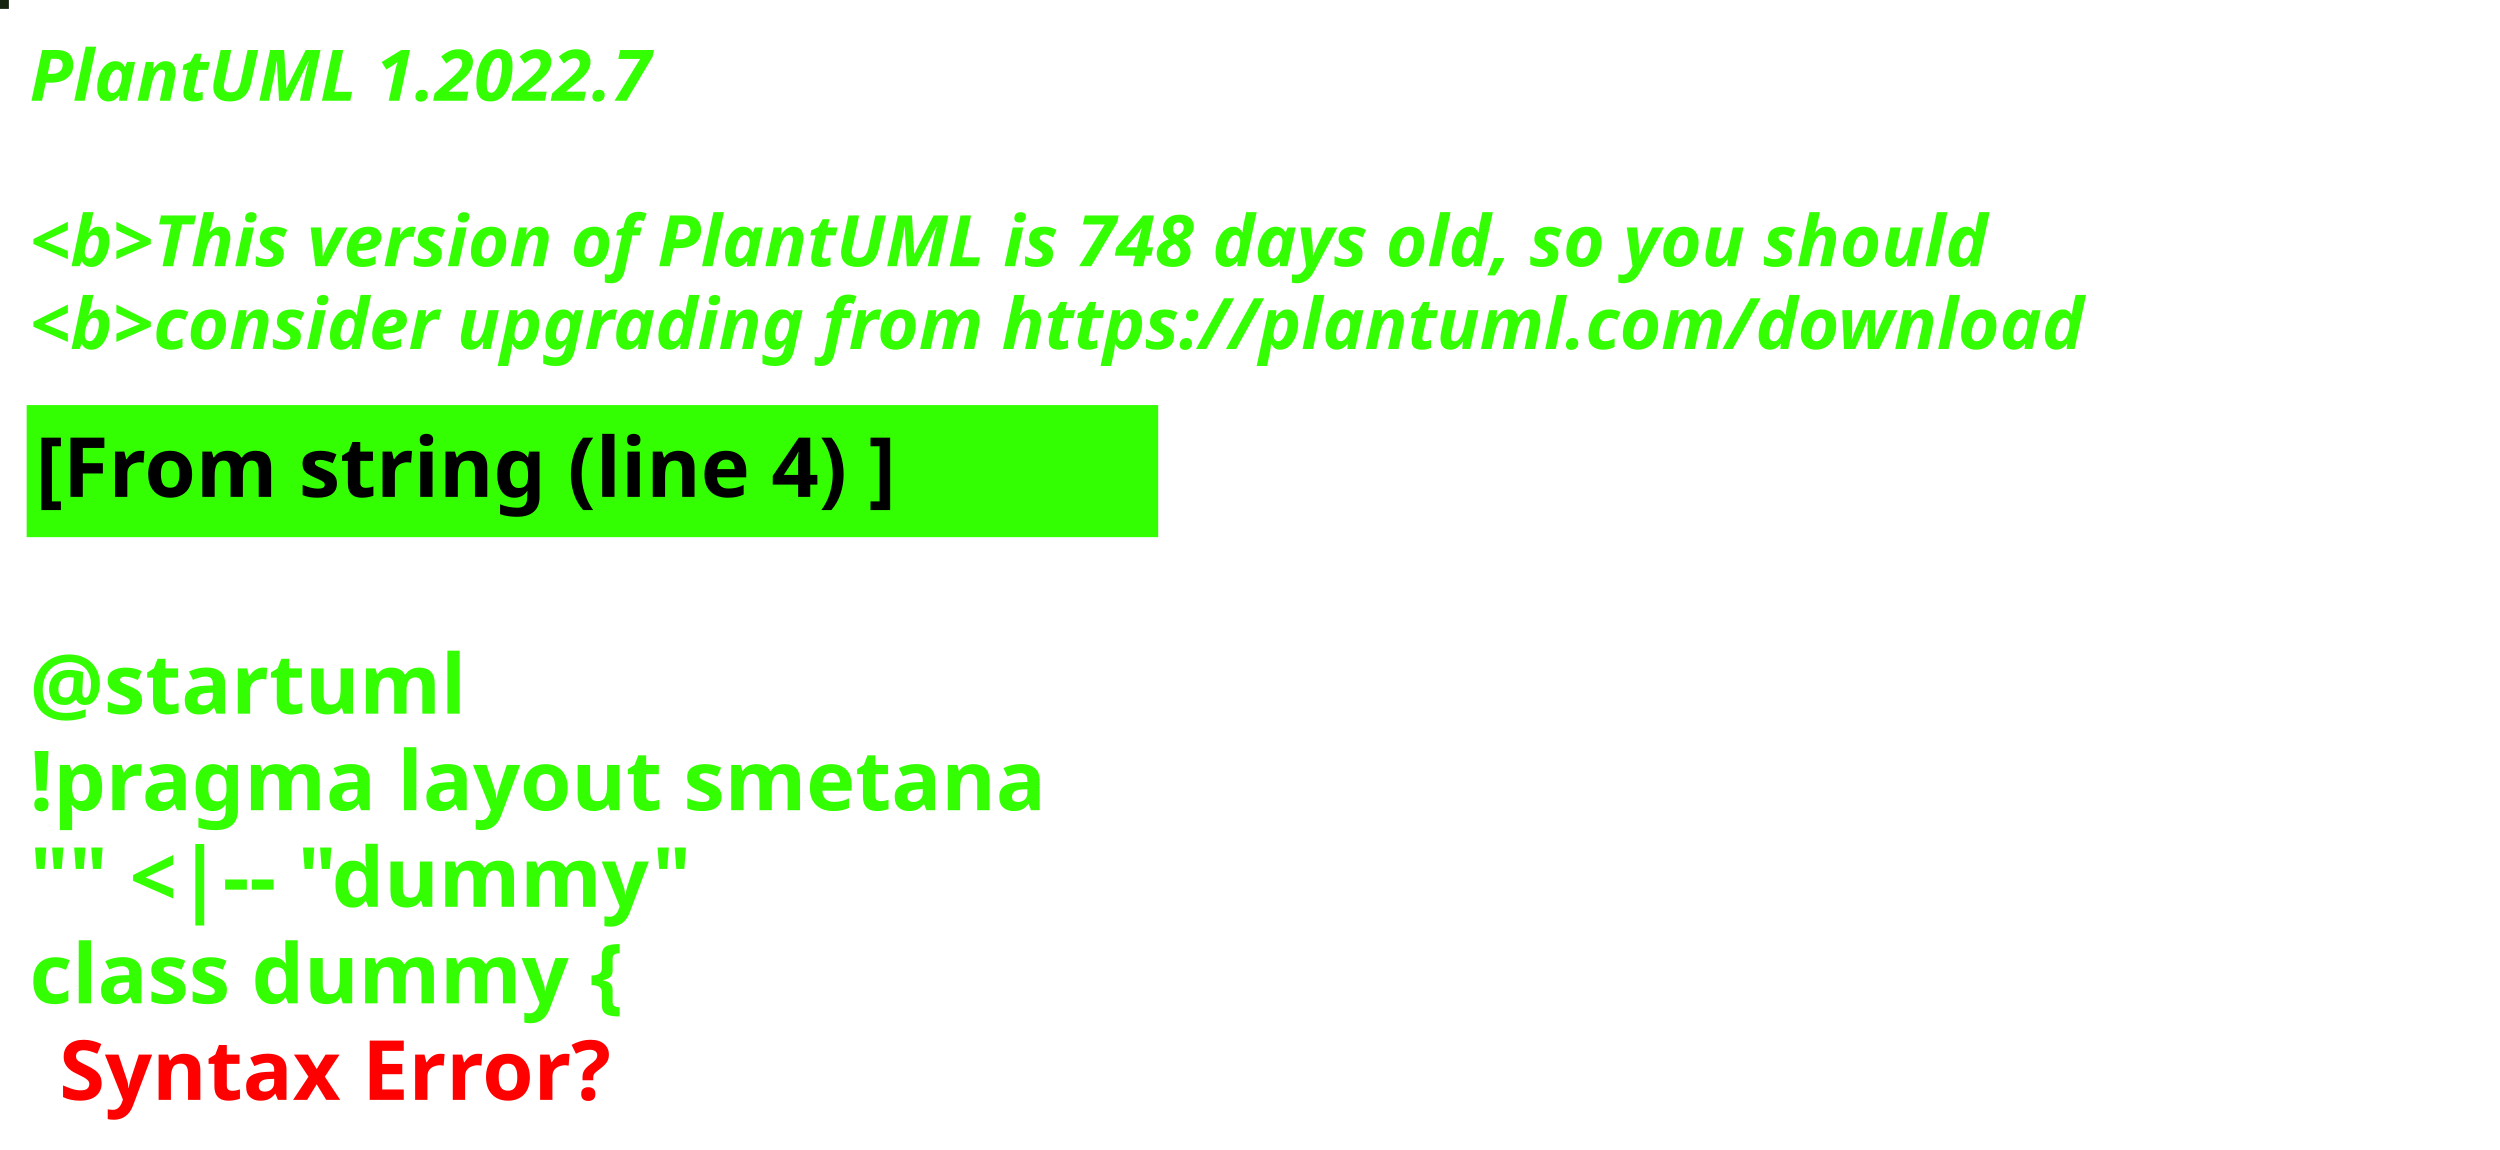
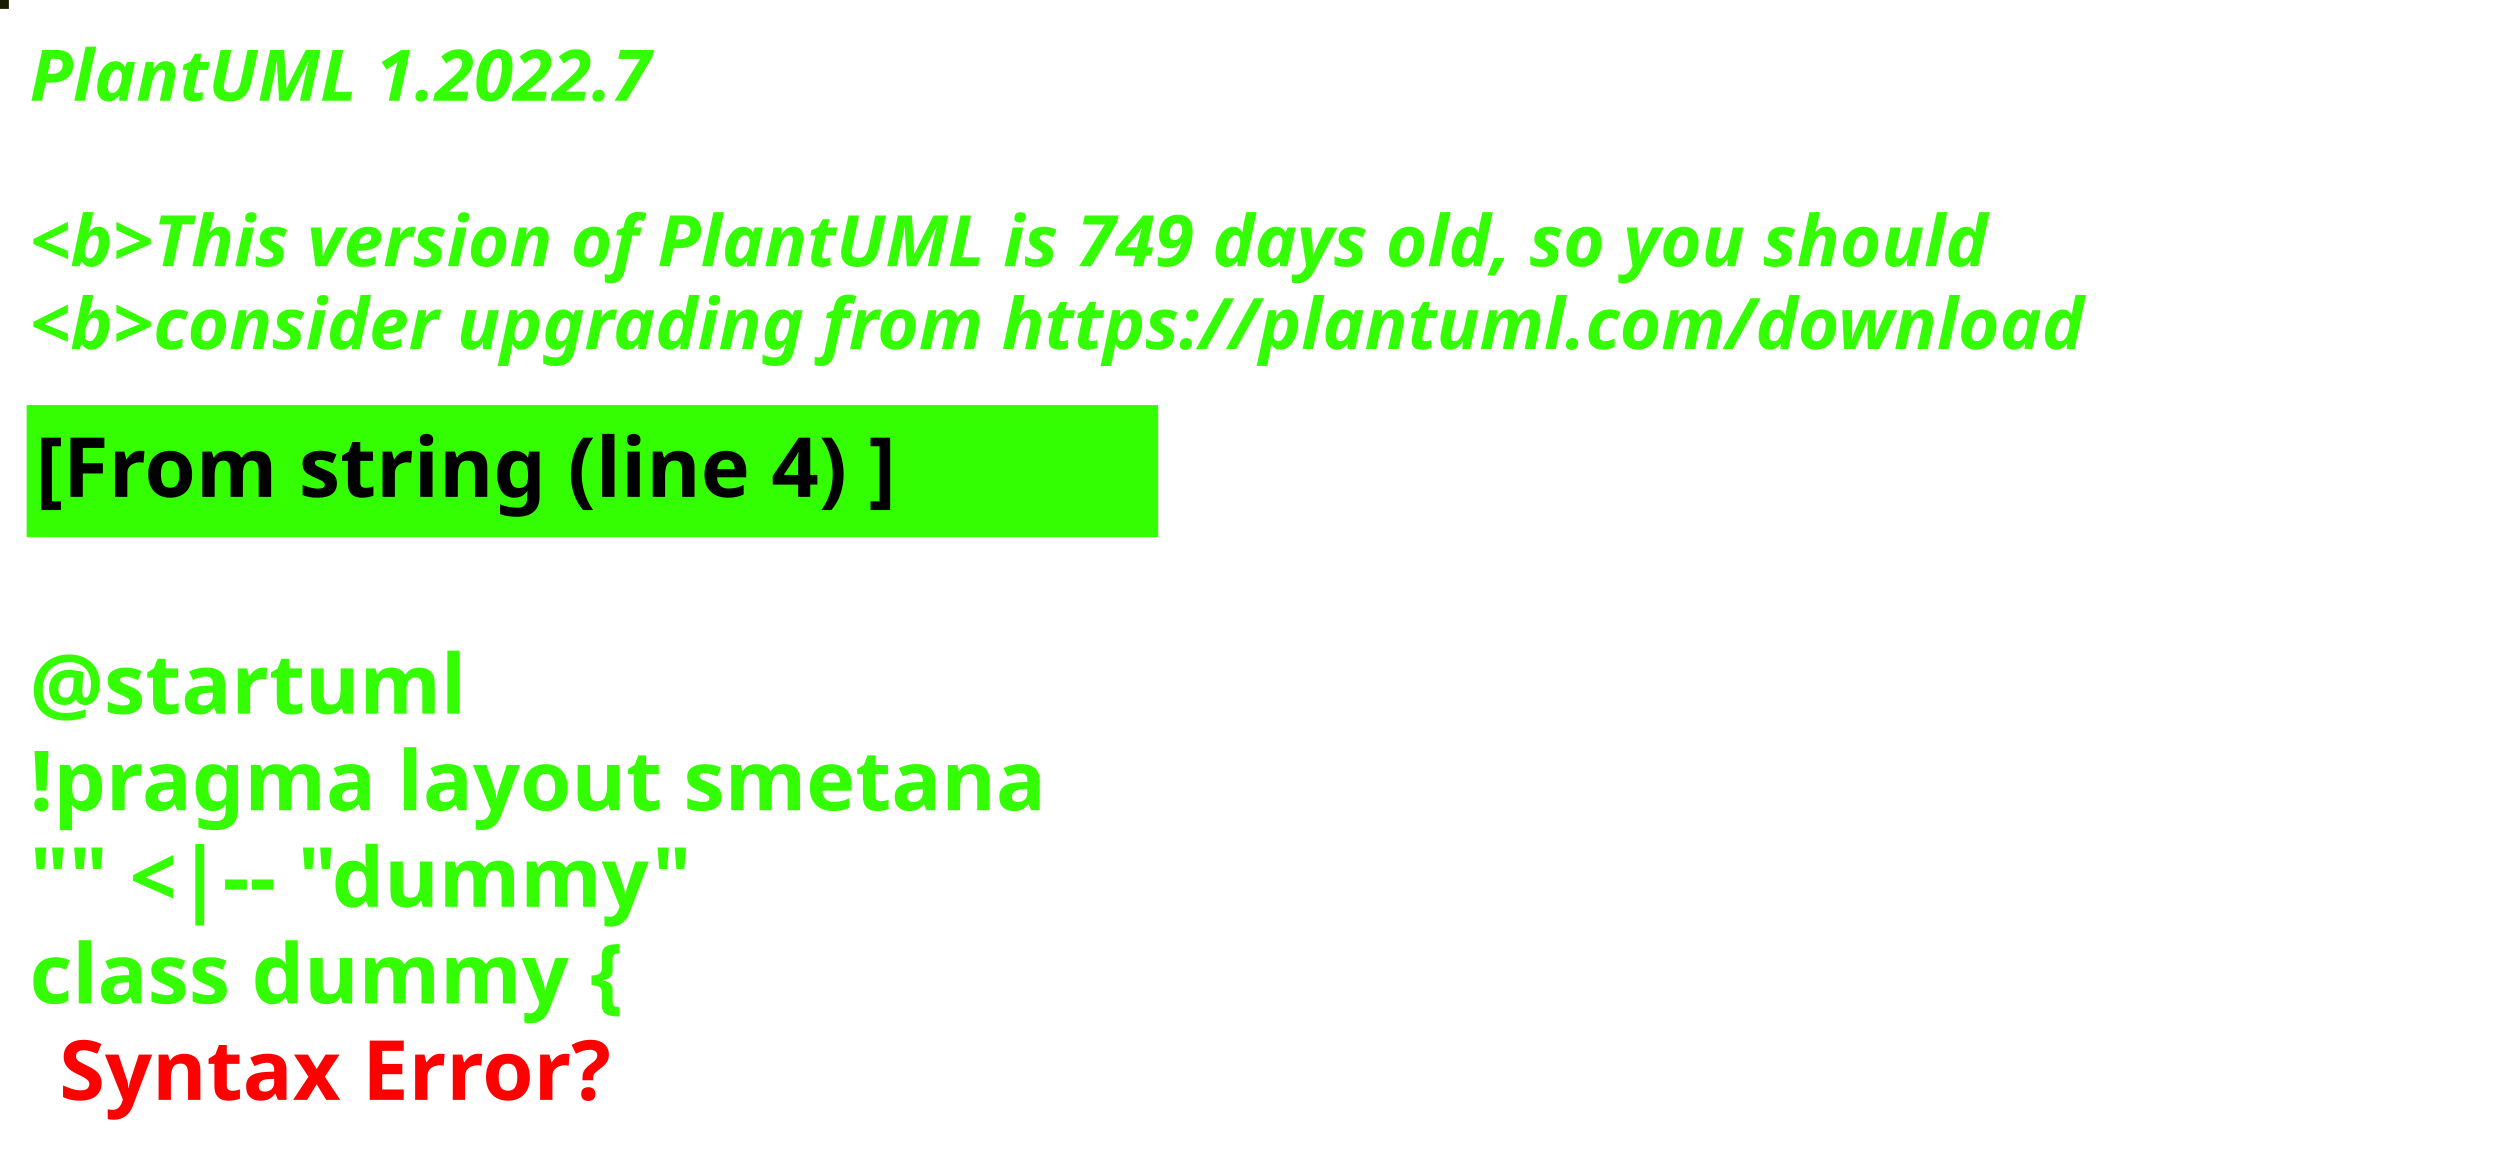
<svg xmlns="http://www.w3.org/2000/svg" contentStyleType="text/css" height="194px" preserveAspectRatio="none" style="width:422px;height:194px;background:#000000;" version="1.1" viewBox="0 0 422 194" width="422px" zoomAndPan="magnify">
  <defs />
  <g>
-     <rect fill="#15240F" height="1" style="stroke:#15240F;stroke-width:1.0;" width="1" x="0" y="0" />
+     <rect fill="#1C1D00" height="1" style="stroke:#1C1D00;stroke-width:1.0;" width="1" x="0" y="0" />
    <text fill="#33FF02" font-family="sans-serif" font-size="12" font-style="italic" font-weight="bold" lengthAdjust="spacing" textLength="127" x="5" y="17">PlantUML 1.2022.7</text>
    <text fill="#33FF02" font-family="sans-serif" font-size="12" font-style="italic" font-weight="bold" lengthAdjust="spacing" textLength="4" x="5" y="30.969"> </text>
-     <text fill="#33FF02" font-family="sans-serif" font-size="12" font-style="italic" font-weight="bold" lengthAdjust="spacing" textLength="399" x="5" y="44.938">&lt;b&gt;This version of PlantUML is 748 days old, so you should</text>
+     <text fill="#33FF02" font-family="sans-serif" font-size="12" font-style="italic" font-weight="bold" lengthAdjust="spacing" textLength="399" x="5" y="44.938">&lt;b&gt;This version of PlantUML is 749 days old, so you should</text>
    <text fill="#33FF02" font-family="sans-serif" font-size="12" font-style="italic" font-weight="bold" lengthAdjust="spacing" textLength="408" x="5" y="58.906">&lt;b&gt;consider upgrading from https://plantuml.com/download</text>
    <rect fill="#33FF02" height="21.297" style="stroke:#33FF02;stroke-width:1.0;" width="190" x="5" y="68.875" />
    <text fill="#000000" font-family="sans-serif" font-size="14" font-weight="bold" lengthAdjust="spacing" textLength="168" x="6" y="83.875">[From string (line 4) ]</text>
    <text fill="#33FF02" font-family="sans-serif" font-size="14" font-weight="bold" lengthAdjust="spacing" textLength="5" x="5" y="104.172"> </text>
    <text fill="#33FF02" font-family="sans-serif" font-size="14" font-weight="bold" lengthAdjust="spacing" textLength="79" x="5" y="120.469">@startuml</text>
    <text fill="#33FF02" font-family="sans-serif" font-size="14" font-weight="bold" lengthAdjust="spacing" textLength="190" x="5" y="136.766">!pragma layout smetana</text>
    <text fill="#33FF02" font-family="sans-serif" font-size="14" font-weight="bold" lengthAdjust="spacing" textLength="124" x="5" y="153.062">"" &lt;|-- "dummy"</text>
    <text fill="#33FF02" font-family="sans-serif" font-size="14" font-weight="bold" lengthAdjust="spacing" text-decoration="wavy underline" textLength="117" x="5" y="169.359">class dummy {</text>
    <text fill="#FF0000" font-family="sans-serif" font-size="14" font-weight="bold" lengthAdjust="spacing" textLength="106" x="10" y="185.656">Syntax Error?</text>
  </g>
</svg>
